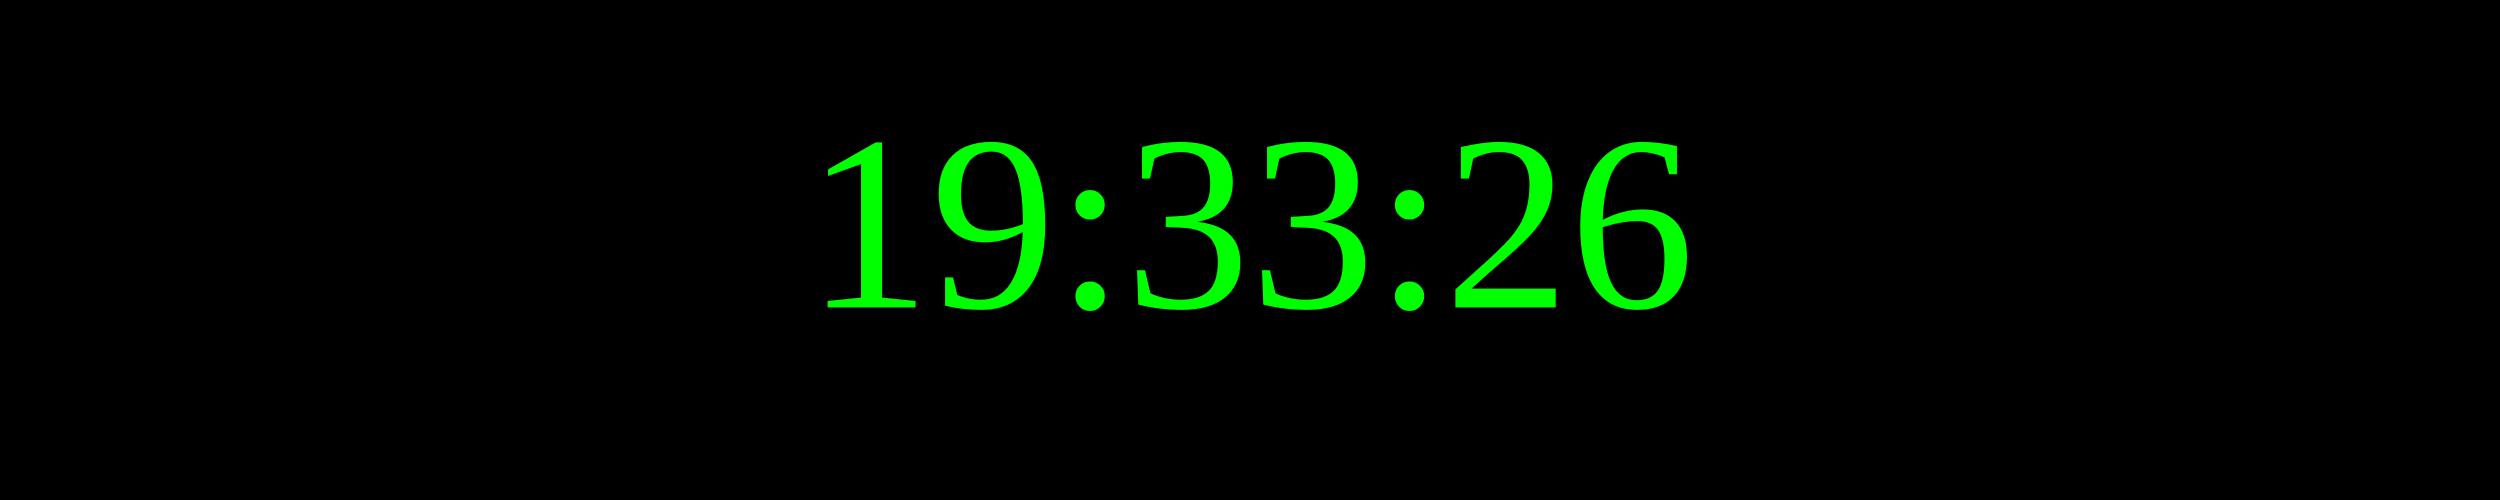
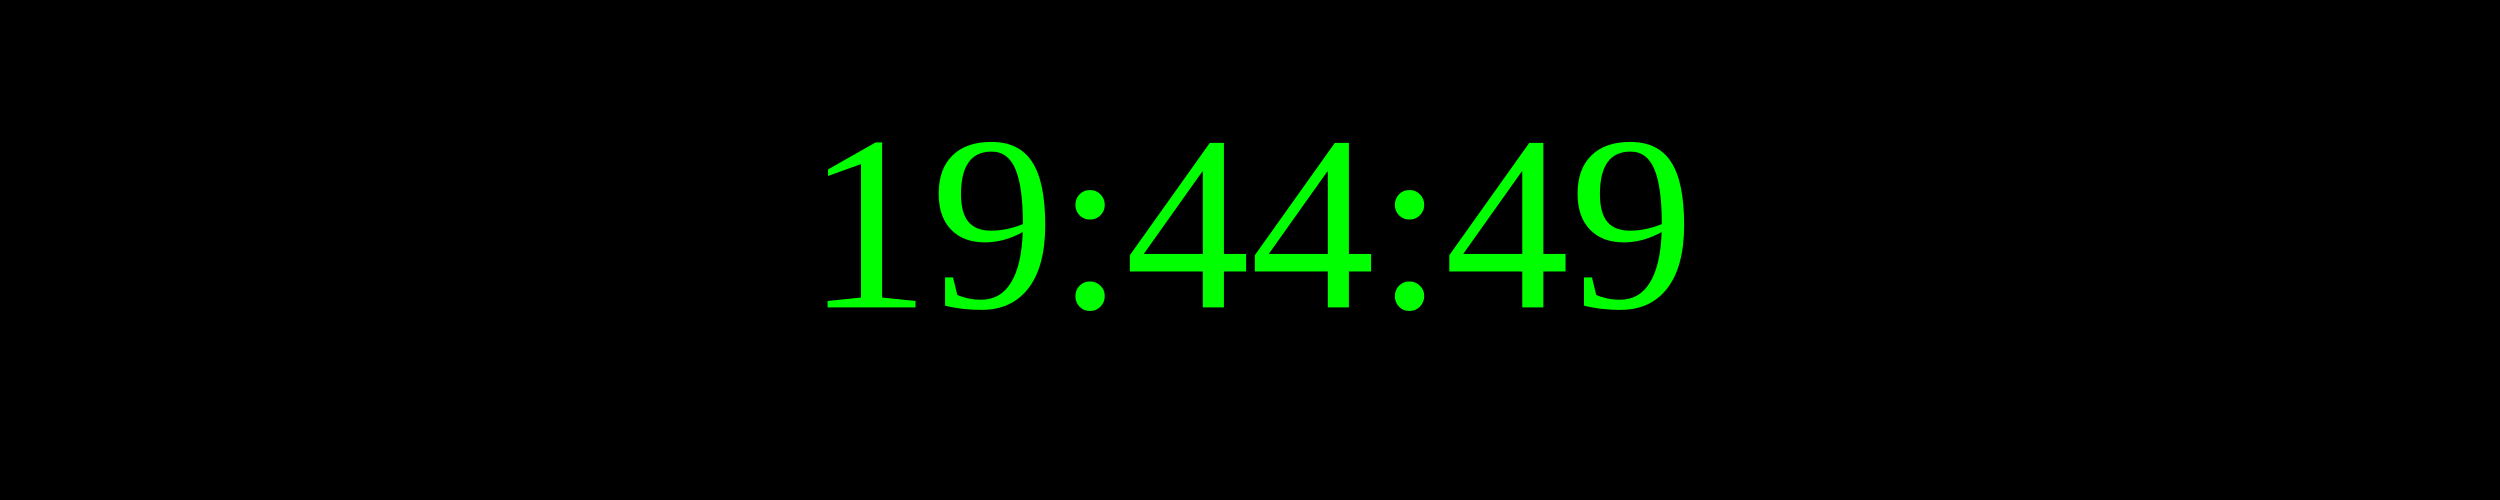
<svg xmlns="http://www.w3.org/2000/svg" width="250" height="50">
  <rect width="100%" height="100%" fill="black" />
  <text x="50%" y="50%" font-size="25" fill="lime" text-anchor="middle" dominant-baseline="middle">
- 19:33:26
+ 19:44:49
</text>
</svg>
